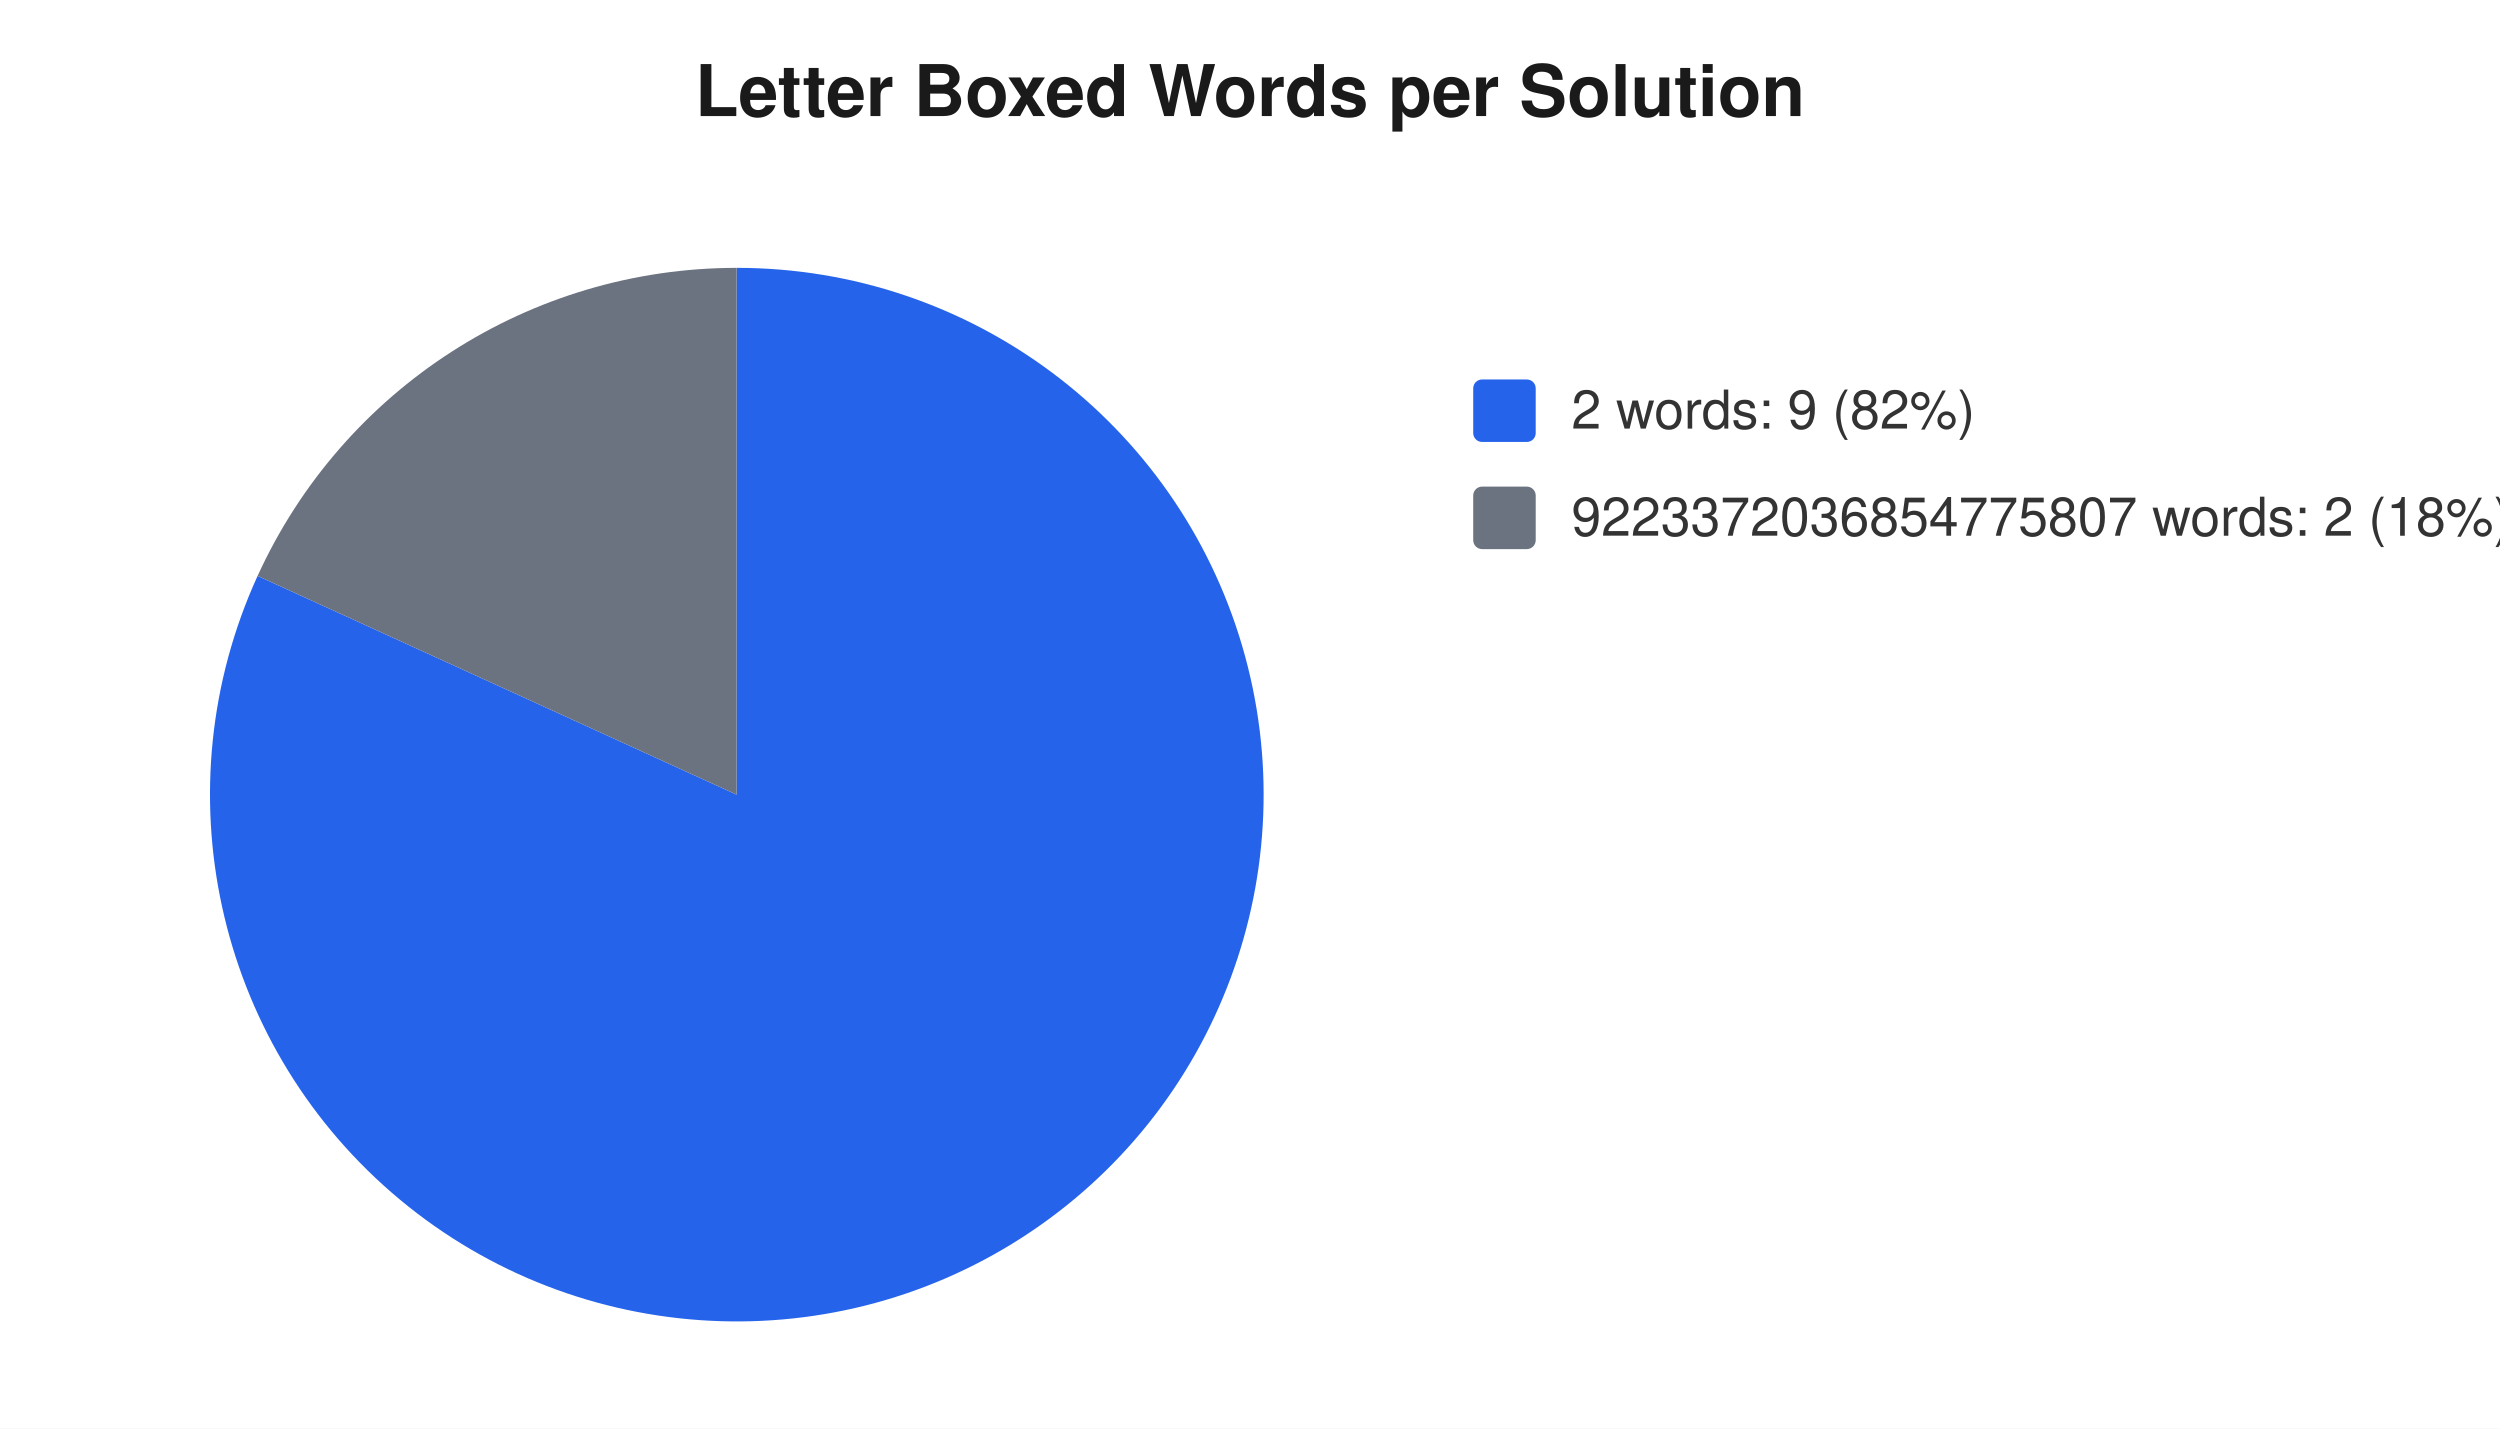
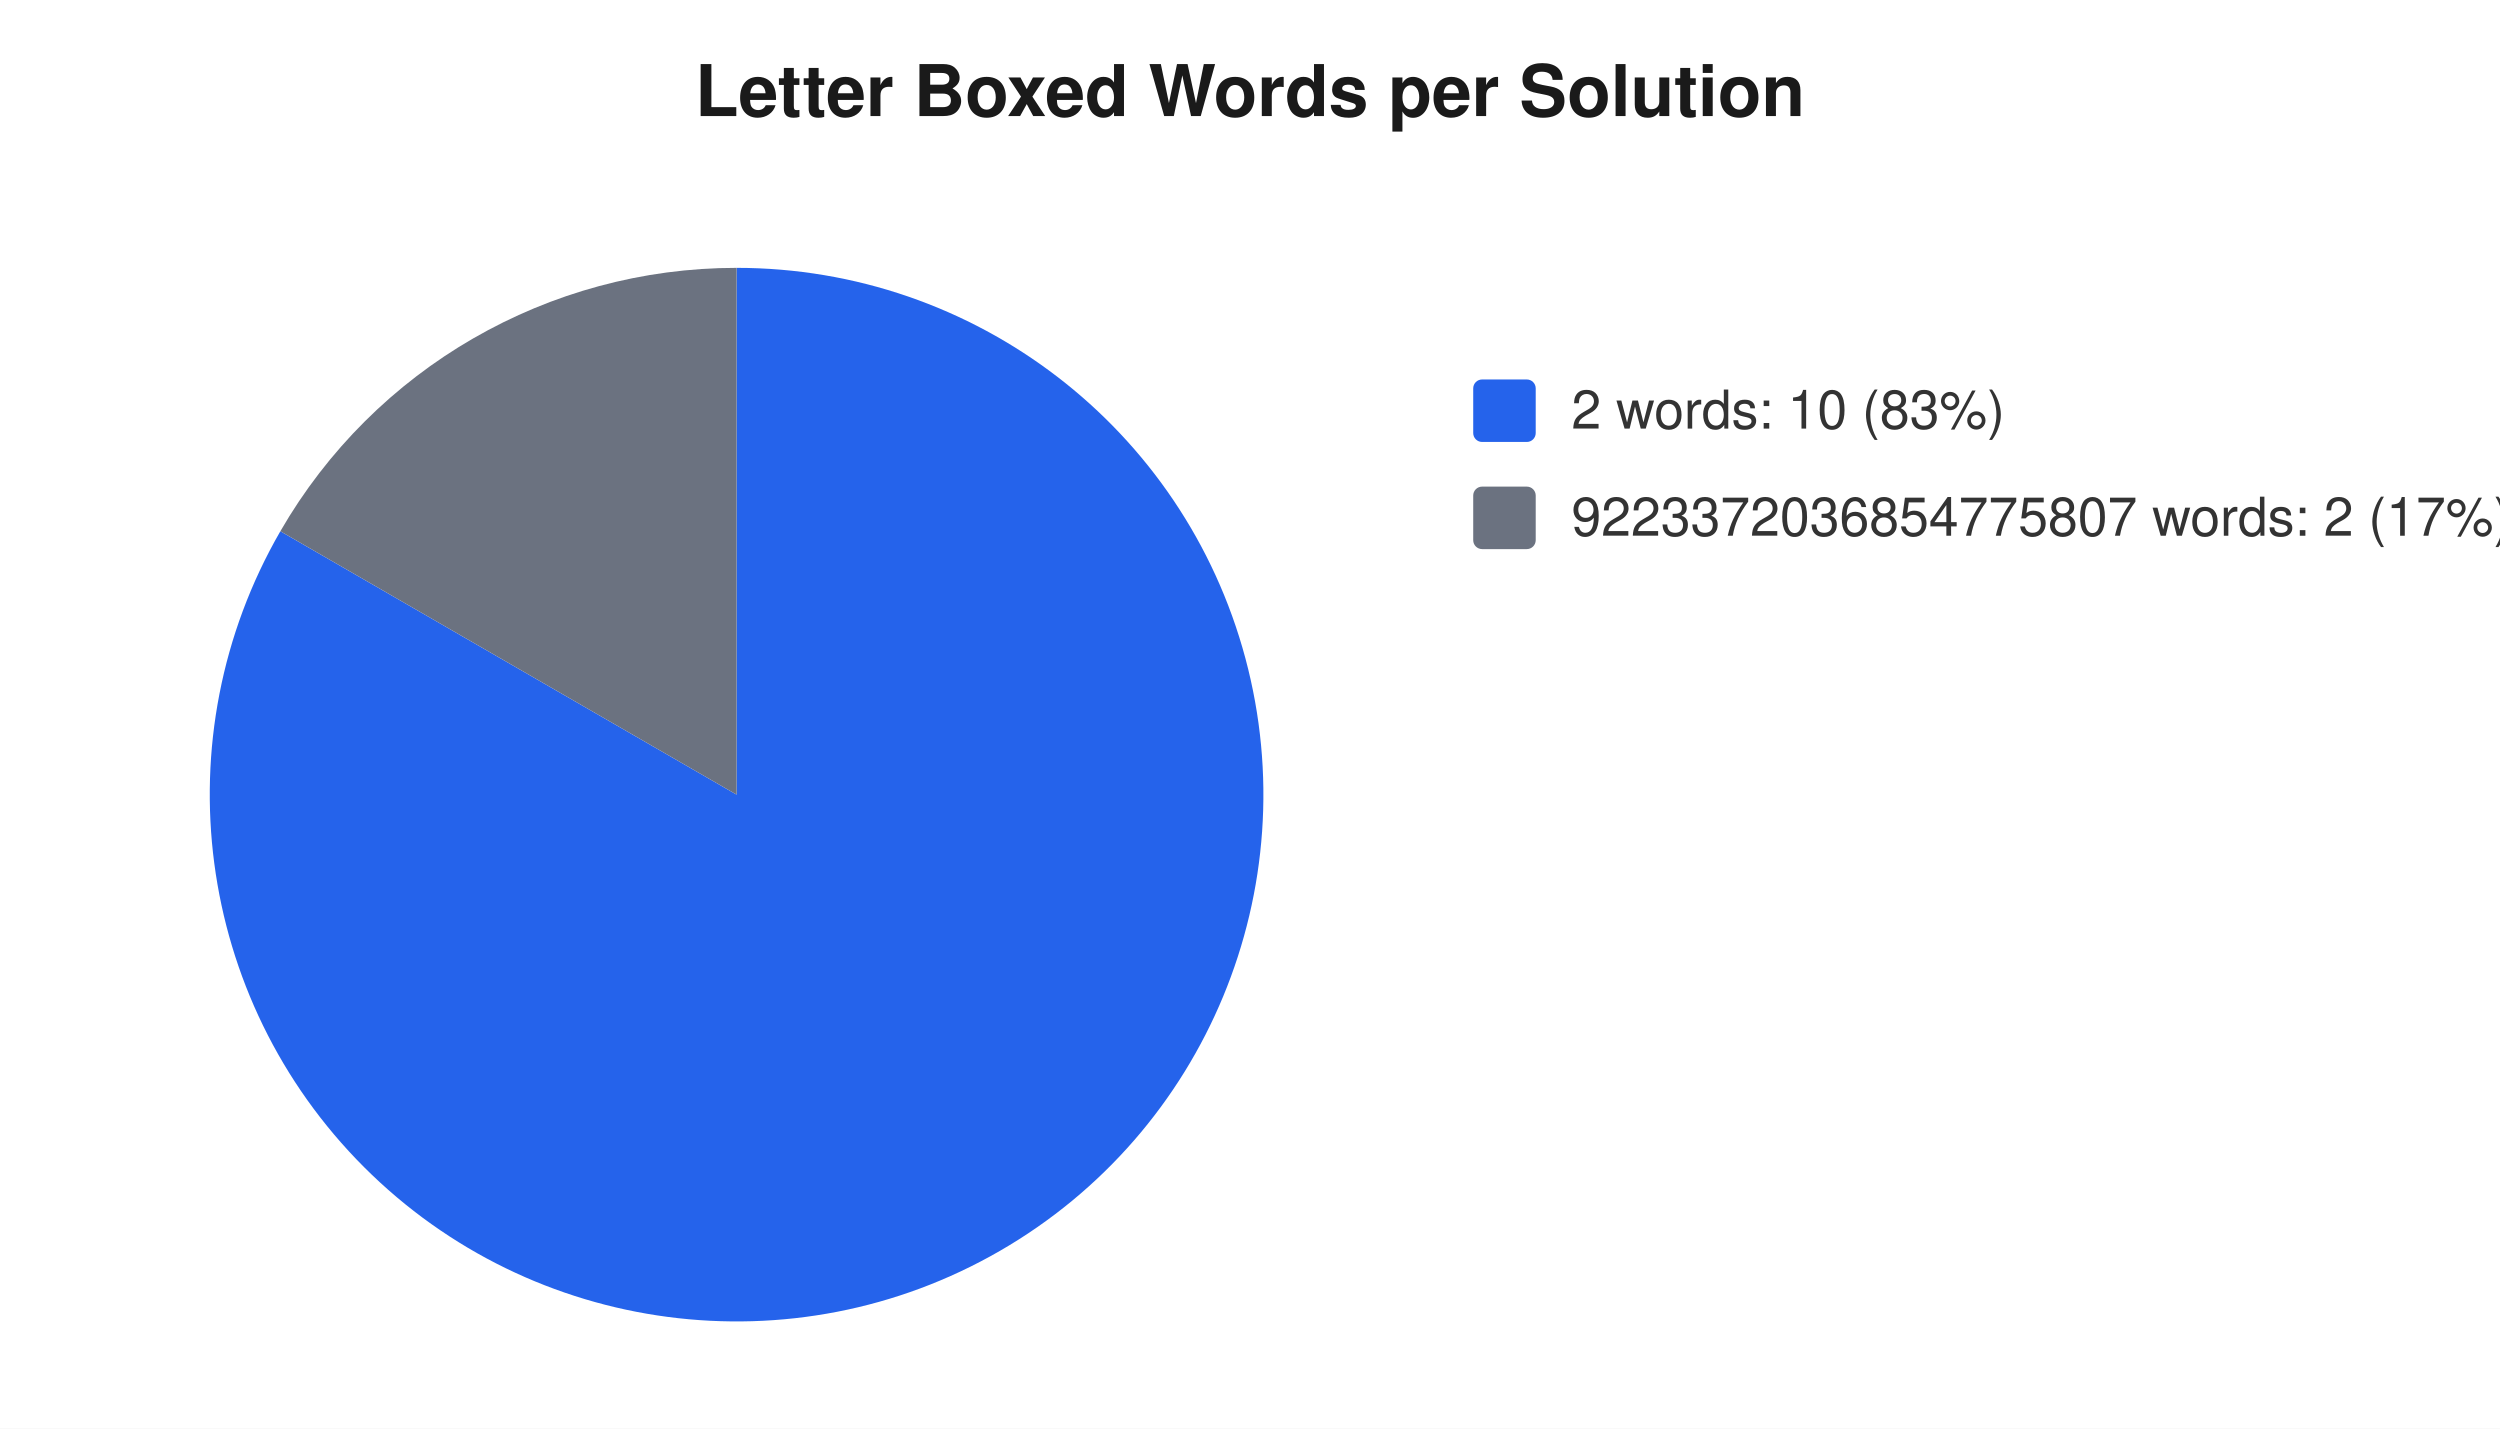
<svg xmlns="http://www.w3.org/2000/svg" width="560" height="320" viewBox="0 0 560 320" font-family="-apple-system,Segoe UI,Helvetica,Arial,sans-serif" font-size="12">
  <rect width="560" height="320" fill="#ffffff" />
  <text x="280" y="26" text-anchor="middle" font-size="16" font-weight="600" fill="#1a1a1a">Letter Boxed Words per Solution</text>
-   <path d="M 165 178 L 165.0 60.0 A 118 118 0 1 1 57.7 129.0 Z" fill="#2563eb" />
-   <path d="M 165 178 L 57.7 129.0 A 118 118 0 0 1 165.0 60.0 Z" fill="#6b7280" />
+   <path d="M 165 178 L 165.0 60.0 A 118 118 0 1 1 62.8 119.0 Z" fill="#2563eb" />
+   <path d="M 165 178 L 62.8 119.0 A 118 118 0 0 1 165.0 60.0 Z" fill="#6b7280" />
  <rect x="330" y="85" width="14" height="14" rx="2" fill="#2563eb" />
-   <text x="352" y="96" fill="#333">2 words: 9 (82%)</text>
+   <text x="352" y="96" fill="#333">2 words: 10 (83%)</text>
  <rect x="330" y="109" width="14" height="14" rx="2" fill="#6b7280" />
-   <text x="352" y="120" fill="#333">9223372036854775807 words: 2 (18%)</text>
+   <text x="352" y="120" fill="#333">9223372036854775807 words: 2 (17%)</text>
</svg>
